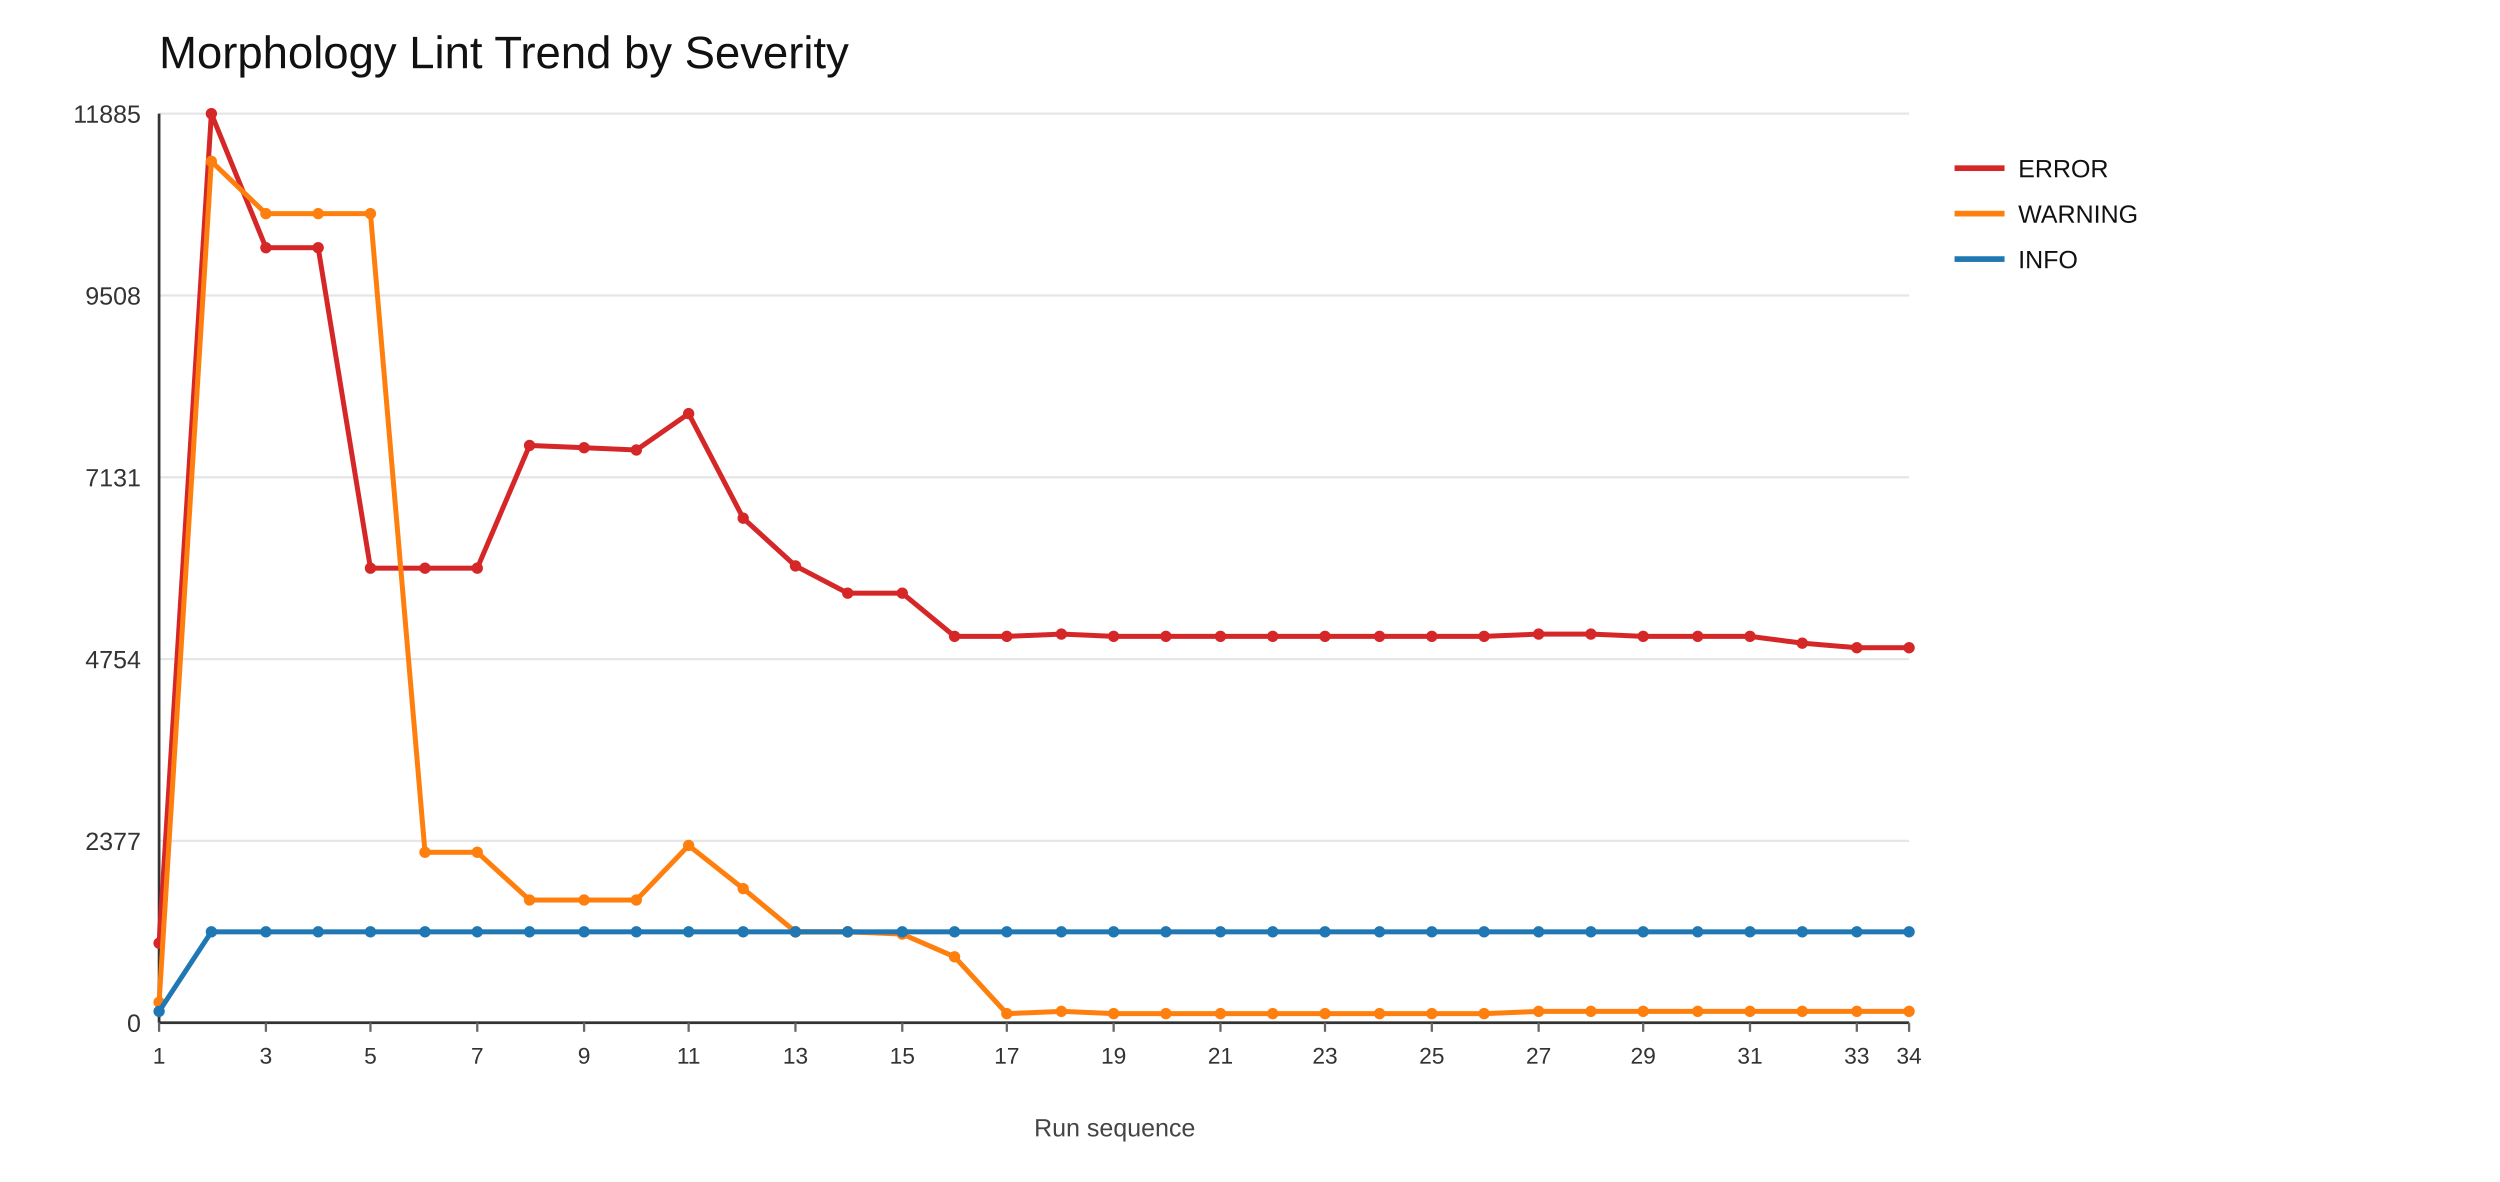
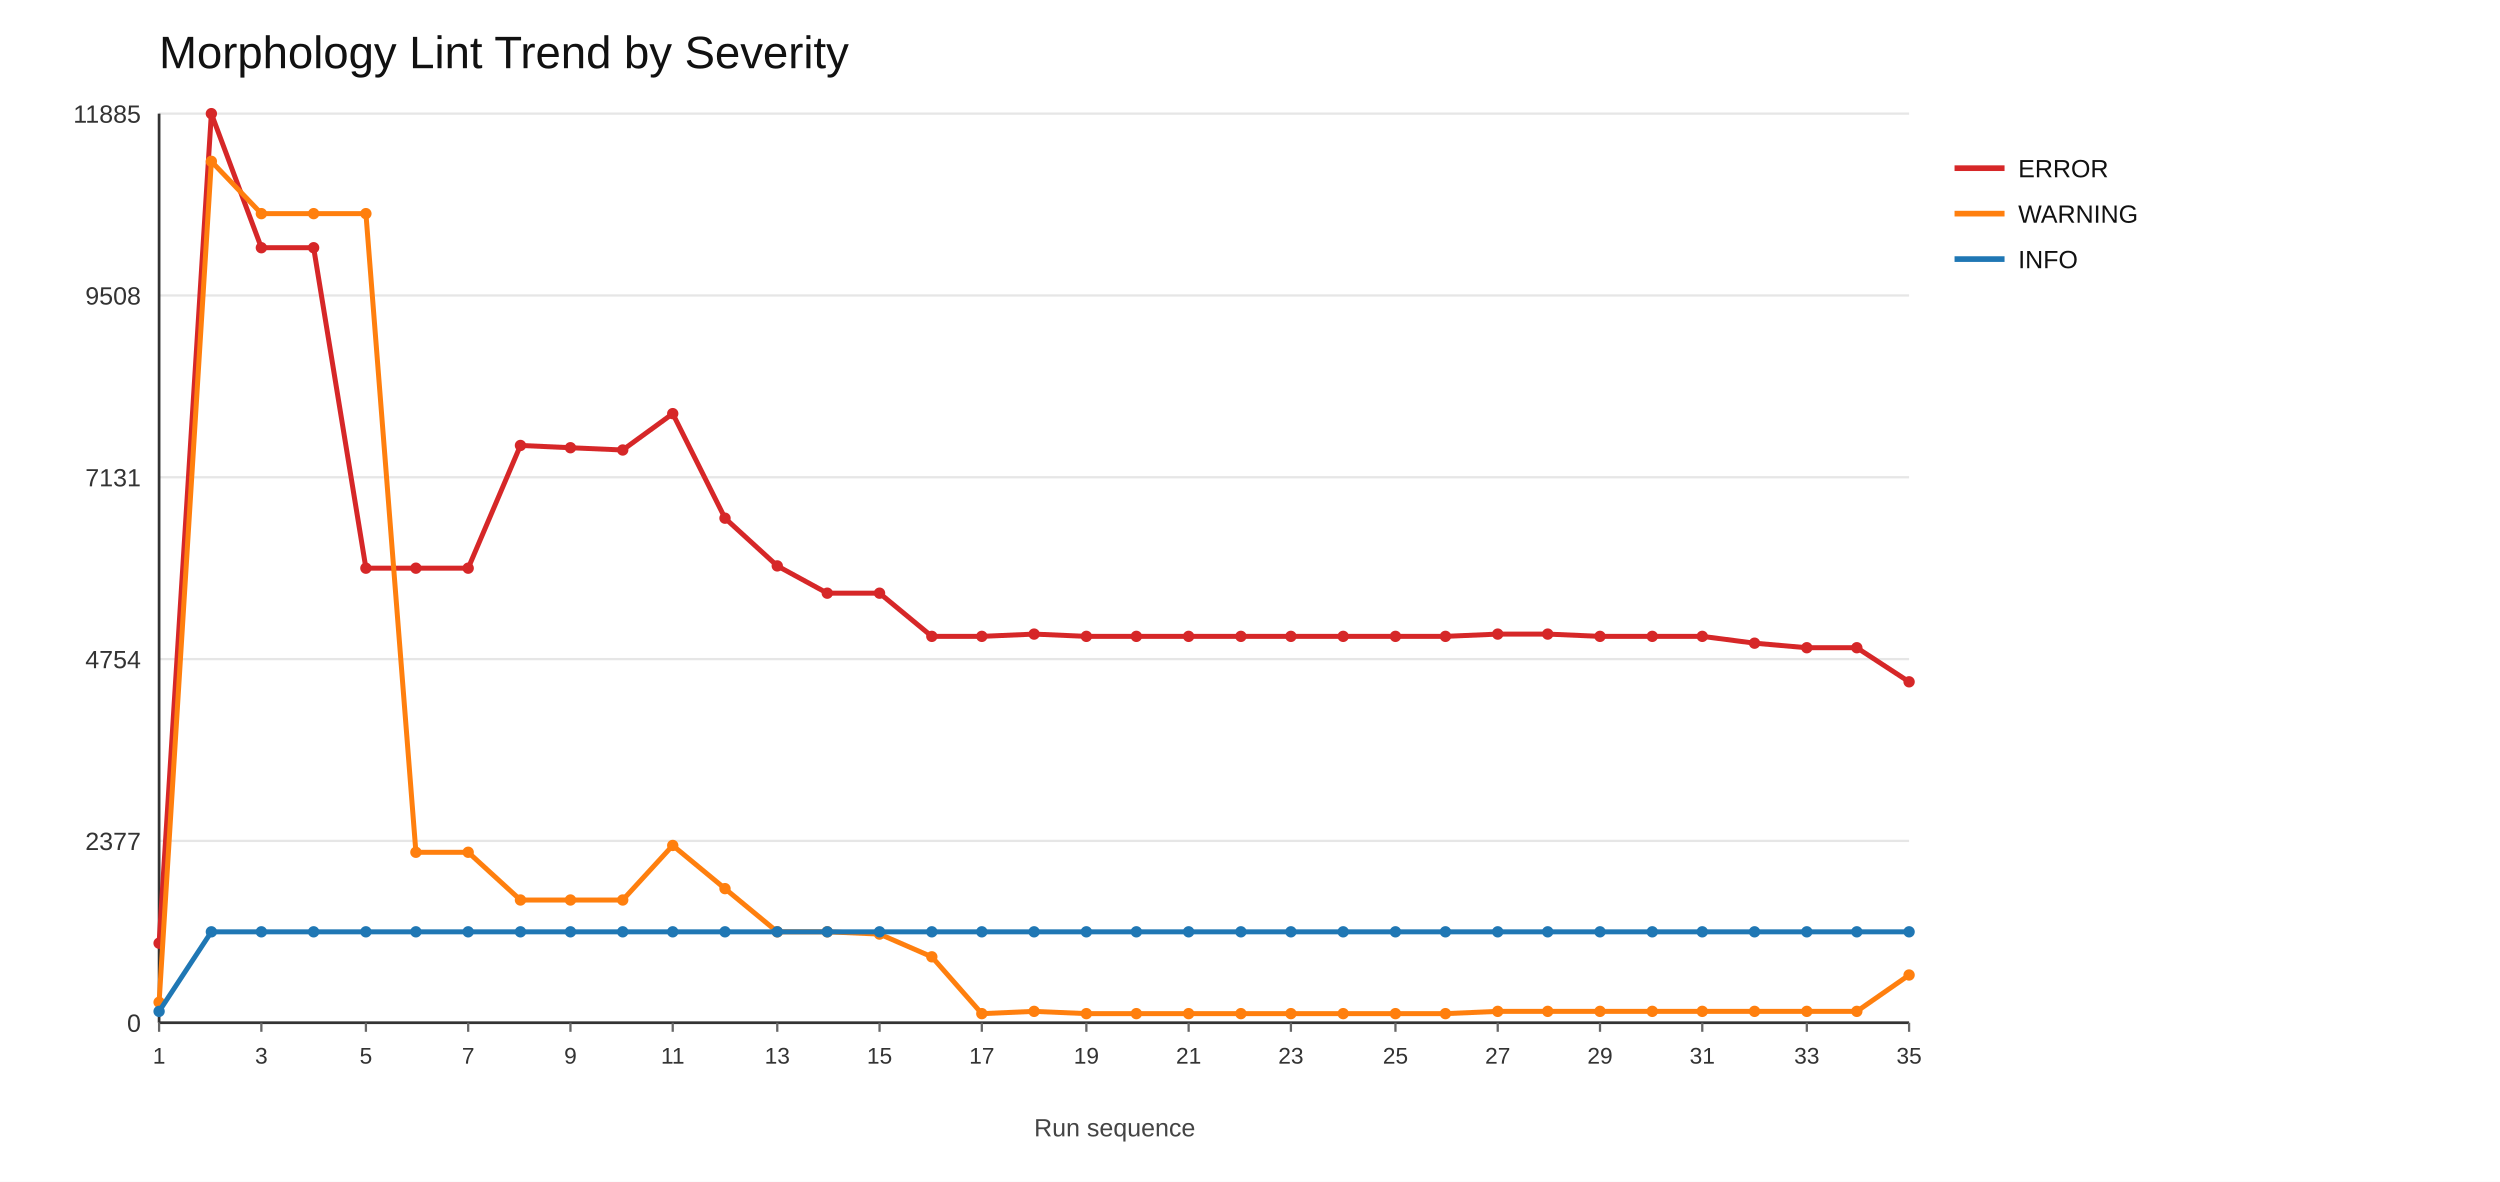
<svg xmlns="http://www.w3.org/2000/svg" width="1100" height="520">
  <rect x="0" y="0" width="1100" height="520" fill="#ffffff" />
  <text x="70" y="30" font-size="20" font-family="Arial" fill="#111">Morphology Lint Trend by Severity</text>
  <line x1="70" y1="450" x2="840" y2="450" stroke="#e6e6e6" stroke-width="1" />
  <text x="62" y="454" font-size="11" font-family="Arial" fill="#333" text-anchor="end">0</text>
  <line x1="70" y1="370" x2="840" y2="370" stroke="#e6e6e6" stroke-width="1" />
  <text x="62" y="374" font-size="11" font-family="Arial" fill="#333" text-anchor="end">2377</text>
  <line x1="70" y1="290" x2="840" y2="290" stroke="#e6e6e6" stroke-width="1" />
  <text x="62" y="294" font-size="11" font-family="Arial" fill="#333" text-anchor="end">4754</text>
  <line x1="70" y1="210" x2="840" y2="210" stroke="#e6e6e6" stroke-width="1" />
  <text x="62" y="214" font-size="11" font-family="Arial" fill="#333" text-anchor="end">7131</text>
  <line x1="70" y1="130" x2="840" y2="130" stroke="#e6e6e6" stroke-width="1" />
  <text x="62" y="134" font-size="11" font-family="Arial" fill="#333" text-anchor="end">9508</text>
  <line x1="70" y1="50" x2="840" y2="50" stroke="#e6e6e6" stroke-width="1" />
  <text x="62" y="54" font-size="11" font-family="Arial" fill="#333" text-anchor="end">11885</text>
  <line x1="70" y1="450" x2="840" y2="450" stroke="#333" stroke-width="1.2" />
  <line x1="70" y1="50" x2="70" y2="450" stroke="#333" stroke-width="1.2" />
  <line x1="70" y1="450" x2="70" y2="454" stroke="#666" stroke-width="1" />
  <text x="70" y="468" font-size="10" font-family="Arial" fill="#333" text-anchor="middle">1</text>
-   <line x1="117" y1="450" x2="117" y2="454" stroke="#666" stroke-width="1" />
-   <text x="117" y="468" font-size="10" font-family="Arial" fill="#333" text-anchor="middle">3</text>
-   <line x1="163" y1="450" x2="163" y2="454" stroke="#666" stroke-width="1" />
-   <text x="163" y="468" font-size="10" font-family="Arial" fill="#333" text-anchor="middle">5</text>
-   <line x1="210" y1="450" x2="210" y2="454" stroke="#666" stroke-width="1" />
-   <text x="210" y="468" font-size="10" font-family="Arial" fill="#333" text-anchor="middle">7</text>
-   <line x1="257" y1="450" x2="257" y2="454" stroke="#666" stroke-width="1" />
-   <text x="257" y="468" font-size="10" font-family="Arial" fill="#333" text-anchor="middle">9</text>
-   <line x1="303" y1="450" x2="303" y2="454" stroke="#666" stroke-width="1" />
-   <text x="303" y="468" font-size="10" font-family="Arial" fill="#333" text-anchor="middle">11</text>
-   <line x1="350" y1="450" x2="350" y2="454" stroke="#666" stroke-width="1" />
-   <text x="350" y="468" font-size="10" font-family="Arial" fill="#333" text-anchor="middle">13</text>
-   <line x1="397" y1="450" x2="397" y2="454" stroke="#666" stroke-width="1" />
-   <text x="397" y="468" font-size="10" font-family="Arial" fill="#333" text-anchor="middle">15</text>
-   <line x1="443" y1="450" x2="443" y2="454" stroke="#666" stroke-width="1" />
-   <text x="443" y="468" font-size="10" font-family="Arial" fill="#333" text-anchor="middle">17</text>
-   <line x1="490" y1="450" x2="490" y2="454" stroke="#666" stroke-width="1" />
-   <text x="490" y="468" font-size="10" font-family="Arial" fill="#333" text-anchor="middle">19</text>
-   <line x1="537" y1="450" x2="537" y2="454" stroke="#666" stroke-width="1" />
-   <text x="537" y="468" font-size="10" font-family="Arial" fill="#333" text-anchor="middle">21</text>
-   <line x1="583" y1="450" x2="583" y2="454" stroke="#666" stroke-width="1" />
-   <text x="583" y="468" font-size="10" font-family="Arial" fill="#333" text-anchor="middle">23</text>
-   <line x1="630" y1="450" x2="630" y2="454" stroke="#666" stroke-width="1" />
-   <text x="630" y="468" font-size="10" font-family="Arial" fill="#333" text-anchor="middle">25</text>
-   <line x1="677" y1="450" x2="677" y2="454" stroke="#666" stroke-width="1" />
-   <text x="677" y="468" font-size="10" font-family="Arial" fill="#333" text-anchor="middle">27</text>
-   <line x1="723" y1="450" x2="723" y2="454" stroke="#666" stroke-width="1" />
-   <text x="723" y="468" font-size="10" font-family="Arial" fill="#333" text-anchor="middle">29</text>
-   <line x1="770" y1="450" x2="770" y2="454" stroke="#666" stroke-width="1" />
-   <text x="770" y="468" font-size="10" font-family="Arial" fill="#333" text-anchor="middle">31</text>
-   <line x1="817" y1="450" x2="817" y2="454" stroke="#666" stroke-width="1" />
-   <text x="817" y="468" font-size="10" font-family="Arial" fill="#333" text-anchor="middle">33</text>
+   <line x1="115" y1="450" x2="115" y2="454" stroke="#666" stroke-width="1" />
+   <text x="115" y="468" font-size="10" font-family="Arial" fill="#333" text-anchor="middle">3</text>
+   <line x1="161" y1="450" x2="161" y2="454" stroke="#666" stroke-width="1" />
+   <text x="161" y="468" font-size="10" font-family="Arial" fill="#333" text-anchor="middle">5</text>
+   <line x1="206" y1="450" x2="206" y2="454" stroke="#666" stroke-width="1" />
+   <text x="206" y="468" font-size="10" font-family="Arial" fill="#333" text-anchor="middle">7</text>
+   <line x1="251" y1="450" x2="251" y2="454" stroke="#666" stroke-width="1" />
+   <text x="251" y="468" font-size="10" font-family="Arial" fill="#333" text-anchor="middle">9</text>
+   <line x1="296" y1="450" x2="296" y2="454" stroke="#666" stroke-width="1" />
+   <text x="296" y="468" font-size="10" font-family="Arial" fill="#333" text-anchor="middle">11</text>
+   <line x1="342" y1="450" x2="342" y2="454" stroke="#666" stroke-width="1" />
+   <text x="342" y="468" font-size="10" font-family="Arial" fill="#333" text-anchor="middle">13</text>
+   <line x1="387" y1="450" x2="387" y2="454" stroke="#666" stroke-width="1" />
+   <text x="387" y="468" font-size="10" font-family="Arial" fill="#333" text-anchor="middle">15</text>
+   <line x1="432" y1="450" x2="432" y2="454" stroke="#666" stroke-width="1" />
+   <text x="432" y="468" font-size="10" font-family="Arial" fill="#333" text-anchor="middle">17</text>
+   <line x1="478" y1="450" x2="478" y2="454" stroke="#666" stroke-width="1" />
+   <text x="478" y="468" font-size="10" font-family="Arial" fill="#333" text-anchor="middle">19</text>
+   <line x1="523" y1="450" x2="523" y2="454" stroke="#666" stroke-width="1" />
+   <text x="523" y="468" font-size="10" font-family="Arial" fill="#333" text-anchor="middle">21</text>
+   <line x1="568" y1="450" x2="568" y2="454" stroke="#666" stroke-width="1" />
+   <text x="568" y="468" font-size="10" font-family="Arial" fill="#333" text-anchor="middle">23</text>
+   <line x1="614" y1="450" x2="614" y2="454" stroke="#666" stroke-width="1" />
+   <text x="614" y="468" font-size="10" font-family="Arial" fill="#333" text-anchor="middle">25</text>
+   <line x1="659" y1="450" x2="659" y2="454" stroke="#666" stroke-width="1" />
+   <text x="659" y="468" font-size="10" font-family="Arial" fill="#333" text-anchor="middle">27</text>
+   <line x1="704" y1="450" x2="704" y2="454" stroke="#666" stroke-width="1" />
+   <text x="704" y="468" font-size="10" font-family="Arial" fill="#333" text-anchor="middle">29</text>
+   <line x1="749" y1="450" x2="749" y2="454" stroke="#666" stroke-width="1" />
+   <text x="749" y="468" font-size="10" font-family="Arial" fill="#333" text-anchor="middle">31</text>
+   <line x1="795" y1="450" x2="795" y2="454" stroke="#666" stroke-width="1" />
+   <text x="795" y="468" font-size="10" font-family="Arial" fill="#333" text-anchor="middle">33</text>
  <line x1="840" y1="450" x2="840" y2="454" stroke="#666" stroke-width="1" />
-   <text x="840" y="468" font-size="10" font-family="Arial" fill="#333" text-anchor="middle">34</text>
-   <polyline fill="none" stroke="#d62728" stroke-width="2.2" points="70,415 93,50 117,109 140,109 163,250 187,250 210,250 233,196 257,197 280,198 303,182 327,228 350,249 373,261 397,261 420,280 443,280 467,279 490,280 513,280 537,280 560,280 583,280 607,280 630,280 653,280 677,279 700,279 723,280 747,280 770,280 793,283 817,285 840,285" />
+   <text x="840" y="468" font-size="10" font-family="Arial" fill="#333" text-anchor="middle">35</text>
+   <polyline fill="none" stroke="#d62728" stroke-width="2.2" points="70,415 93,50 115,109 138,109 161,250 183,250 206,250 229,196 251,197 274,198 296,182 319,228 342,249 364,261 387,261 410,280 432,280 455,279 478,280 500,280 523,280 546,280 568,280 591,280 614,280 636,280 659,279 681,279 704,280 727,280 749,280 772,283 795,285 817,285 840,300" />
  <circle cx="70" cy="415" r="2.5" fill="#d62728" />
  <circle cx="93" cy="50" r="2.5" fill="#d62728" />
-   <circle cx="117" cy="109" r="2.5" fill="#d62728" />
-   <circle cx="140" cy="109" r="2.5" fill="#d62728" />
-   <circle cx="163" cy="250" r="2.5" fill="#d62728" />
-   <circle cx="187" cy="250" r="2.5" fill="#d62728" />
-   <circle cx="210" cy="250" r="2.5" fill="#d62728" />
-   <circle cx="233" cy="196" r="2.5" fill="#d62728" />
-   <circle cx="257" cy="197" r="2.5" fill="#d62728" />
-   <circle cx="280" cy="198" r="2.5" fill="#d62728" />
-   <circle cx="303" cy="182" r="2.5" fill="#d62728" />
-   <circle cx="327" cy="228" r="2.5" fill="#d62728" />
-   <circle cx="350" cy="249" r="2.5" fill="#d62728" />
-   <circle cx="373" cy="261" r="2.5" fill="#d62728" />
-   <circle cx="397" cy="261" r="2.5" fill="#d62728" />
-   <circle cx="420" cy="280" r="2.5" fill="#d62728" />
-   <circle cx="443" cy="280" r="2.5" fill="#d62728" />
-   <circle cx="467" cy="279" r="2.5" fill="#d62728" />
-   <circle cx="490" cy="280" r="2.5" fill="#d62728" />
-   <circle cx="513" cy="280" r="2.5" fill="#d62728" />
-   <circle cx="537" cy="280" r="2.5" fill="#d62728" />
-   <circle cx="560" cy="280" r="2.5" fill="#d62728" />
-   <circle cx="583" cy="280" r="2.5" fill="#d62728" />
-   <circle cx="607" cy="280" r="2.5" fill="#d62728" />
-   <circle cx="630" cy="280" r="2.5" fill="#d62728" />
-   <circle cx="653" cy="280" r="2.5" fill="#d62728" />
-   <circle cx="677" cy="279" r="2.5" fill="#d62728" />
-   <circle cx="700" cy="279" r="2.5" fill="#d62728" />
-   <circle cx="723" cy="280" r="2.5" fill="#d62728" />
-   <circle cx="747" cy="280" r="2.5" fill="#d62728" />
-   <circle cx="770" cy="280" r="2.5" fill="#d62728" />
-   <circle cx="793" cy="283" r="2.5" fill="#d62728" />
+   <circle cx="115" cy="109" r="2.5" fill="#d62728" />
+   <circle cx="138" cy="109" r="2.5" fill="#d62728" />
+   <circle cx="161" cy="250" r="2.5" fill="#d62728" />
+   <circle cx="183" cy="250" r="2.5" fill="#d62728" />
+   <circle cx="206" cy="250" r="2.5" fill="#d62728" />
+   <circle cx="229" cy="196" r="2.5" fill="#d62728" />
+   <circle cx="251" cy="197" r="2.5" fill="#d62728" />
+   <circle cx="274" cy="198" r="2.5" fill="#d62728" />
+   <circle cx="296" cy="182" r="2.5" fill="#d62728" />
+   <circle cx="319" cy="228" r="2.5" fill="#d62728" />
+   <circle cx="342" cy="249" r="2.5" fill="#d62728" />
+   <circle cx="364" cy="261" r="2.5" fill="#d62728" />
+   <circle cx="387" cy="261" r="2.5" fill="#d62728" />
+   <circle cx="410" cy="280" r="2.5" fill="#d62728" />
+   <circle cx="432" cy="280" r="2.5" fill="#d62728" />
+   <circle cx="455" cy="279" r="2.5" fill="#d62728" />
+   <circle cx="478" cy="280" r="2.5" fill="#d62728" />
+   <circle cx="500" cy="280" r="2.5" fill="#d62728" />
+   <circle cx="523" cy="280" r="2.5" fill="#d62728" />
+   <circle cx="546" cy="280" r="2.5" fill="#d62728" />
+   <circle cx="568" cy="280" r="2.5" fill="#d62728" />
+   <circle cx="591" cy="280" r="2.5" fill="#d62728" />
+   <circle cx="614" cy="280" r="2.5" fill="#d62728" />
+   <circle cx="636" cy="280" r="2.5" fill="#d62728" />
+   <circle cx="659" cy="279" r="2.5" fill="#d62728" />
+   <circle cx="681" cy="279" r="2.5" fill="#d62728" />
+   <circle cx="704" cy="280" r="2.5" fill="#d62728" />
+   <circle cx="727" cy="280" r="2.5" fill="#d62728" />
+   <circle cx="749" cy="280" r="2.5" fill="#d62728" />
+   <circle cx="772" cy="283" r="2.5" fill="#d62728" />
+   <circle cx="795" cy="285" r="2.5" fill="#d62728" />
  <circle cx="817" cy="285" r="2.5" fill="#d62728" />
-   <circle cx="840" cy="285" r="2.5" fill="#d62728" />
+   <circle cx="840" cy="300" r="2.5" fill="#d62728" />
  <line x1="860" y1="74" x2="882" y2="74" stroke="#d62728" stroke-width="2.5" />
  <text x="888" y="78" font-size="11" font-family="Arial" fill="#111">ERROR</text>
-   <polyline fill="none" stroke="#ff7f0e" stroke-width="2.2" points="70,441 93,71 117,94 140,94 163,94 187,375 210,375 233,396 257,396 280,396 303,372 327,391 350,410 373,410 397,411 420,421 443,446 467,445 490,446 513,446 537,446 560,446 583,446 607,446 630,446 653,446 677,445 700,445 723,445 747,445 770,445 793,445 817,445 840,445" />
+   <polyline fill="none" stroke="#ff7f0e" stroke-width="2.2" points="70,441 93,71 115,94 138,94 161,94 183,375 206,375 229,396 251,396 274,396 296,372 319,391 342,410 364,410 387,411 410,421 432,446 455,445 478,446 500,446 523,446 546,446 568,446 591,446 614,446 636,446 659,445 681,445 704,445 727,445 749,445 772,445 795,445 817,445 840,429" />
  <circle cx="70" cy="441" r="2.5" fill="#ff7f0e" />
  <circle cx="93" cy="71" r="2.5" fill="#ff7f0e" />
-   <circle cx="117" cy="94" r="2.5" fill="#ff7f0e" />
-   <circle cx="140" cy="94" r="2.5" fill="#ff7f0e" />
-   <circle cx="163" cy="94" r="2.5" fill="#ff7f0e" />
-   <circle cx="187" cy="375" r="2.5" fill="#ff7f0e" />
-   <circle cx="210" cy="375" r="2.5" fill="#ff7f0e" />
-   <circle cx="233" cy="396" r="2.5" fill="#ff7f0e" />
-   <circle cx="257" cy="396" r="2.5" fill="#ff7f0e" />
-   <circle cx="280" cy="396" r="2.5" fill="#ff7f0e" />
-   <circle cx="303" cy="372" r="2.5" fill="#ff7f0e" />
-   <circle cx="327" cy="391" r="2.5" fill="#ff7f0e" />
-   <circle cx="350" cy="410" r="2.5" fill="#ff7f0e" />
-   <circle cx="373" cy="410" r="2.5" fill="#ff7f0e" />
-   <circle cx="397" cy="411" r="2.5" fill="#ff7f0e" />
-   <circle cx="420" cy="421" r="2.5" fill="#ff7f0e" />
-   <circle cx="443" cy="446" r="2.5" fill="#ff7f0e" />
-   <circle cx="467" cy="445" r="2.5" fill="#ff7f0e" />
-   <circle cx="490" cy="446" r="2.5" fill="#ff7f0e" />
-   <circle cx="513" cy="446" r="2.5" fill="#ff7f0e" />
-   <circle cx="537" cy="446" r="2.5" fill="#ff7f0e" />
-   <circle cx="560" cy="446" r="2.5" fill="#ff7f0e" />
-   <circle cx="583" cy="446" r="2.5" fill="#ff7f0e" />
-   <circle cx="607" cy="446" r="2.5" fill="#ff7f0e" />
-   <circle cx="630" cy="446" r="2.5" fill="#ff7f0e" />
-   <circle cx="653" cy="446" r="2.5" fill="#ff7f0e" />
-   <circle cx="677" cy="445" r="2.5" fill="#ff7f0e" />
-   <circle cx="700" cy="445" r="2.5" fill="#ff7f0e" />
-   <circle cx="723" cy="445" r="2.5" fill="#ff7f0e" />
-   <circle cx="747" cy="445" r="2.5" fill="#ff7f0e" />
-   <circle cx="770" cy="445" r="2.5" fill="#ff7f0e" />
-   <circle cx="793" cy="445" r="2.5" fill="#ff7f0e" />
+   <circle cx="115" cy="94" r="2.5" fill="#ff7f0e" />
+   <circle cx="138" cy="94" r="2.5" fill="#ff7f0e" />
+   <circle cx="161" cy="94" r="2.5" fill="#ff7f0e" />
+   <circle cx="183" cy="375" r="2.5" fill="#ff7f0e" />
+   <circle cx="206" cy="375" r="2.5" fill="#ff7f0e" />
+   <circle cx="229" cy="396" r="2.5" fill="#ff7f0e" />
+   <circle cx="251" cy="396" r="2.5" fill="#ff7f0e" />
+   <circle cx="274" cy="396" r="2.5" fill="#ff7f0e" />
+   <circle cx="296" cy="372" r="2.5" fill="#ff7f0e" />
+   <circle cx="319" cy="391" r="2.5" fill="#ff7f0e" />
+   <circle cx="342" cy="410" r="2.5" fill="#ff7f0e" />
+   <circle cx="364" cy="410" r="2.5" fill="#ff7f0e" />
+   <circle cx="387" cy="411" r="2.5" fill="#ff7f0e" />
+   <circle cx="410" cy="421" r="2.5" fill="#ff7f0e" />
+   <circle cx="432" cy="446" r="2.5" fill="#ff7f0e" />
+   <circle cx="455" cy="445" r="2.5" fill="#ff7f0e" />
+   <circle cx="478" cy="446" r="2.5" fill="#ff7f0e" />
+   <circle cx="500" cy="446" r="2.5" fill="#ff7f0e" />
+   <circle cx="523" cy="446" r="2.5" fill="#ff7f0e" />
+   <circle cx="546" cy="446" r="2.5" fill="#ff7f0e" />
+   <circle cx="568" cy="446" r="2.5" fill="#ff7f0e" />
+   <circle cx="591" cy="446" r="2.5" fill="#ff7f0e" />
+   <circle cx="614" cy="446" r="2.5" fill="#ff7f0e" />
+   <circle cx="636" cy="446" r="2.5" fill="#ff7f0e" />
+   <circle cx="659" cy="445" r="2.5" fill="#ff7f0e" />
+   <circle cx="681" cy="445" r="2.5" fill="#ff7f0e" />
+   <circle cx="704" cy="445" r="2.5" fill="#ff7f0e" />
+   <circle cx="727" cy="445" r="2.5" fill="#ff7f0e" />
+   <circle cx="749" cy="445" r="2.5" fill="#ff7f0e" />
+   <circle cx="772" cy="445" r="2.5" fill="#ff7f0e" />
+   <circle cx="795" cy="445" r="2.5" fill="#ff7f0e" />
  <circle cx="817" cy="445" r="2.5" fill="#ff7f0e" />
-   <circle cx="840" cy="445" r="2.5" fill="#ff7f0e" />
+   <circle cx="840" cy="429" r="2.5" fill="#ff7f0e" />
  <line x1="860" y1="94" x2="882" y2="94" stroke="#ff7f0e" stroke-width="2.5" />
  <text x="888" y="98" font-size="11" font-family="Arial" fill="#111">WARNING</text>
-   <polyline fill="none" stroke="#1f77b4" stroke-width="2.2" points="70,445 93,410 117,410 140,410 163,410 187,410 210,410 233,410 257,410 280,410 303,410 327,410 350,410 373,410 397,410 420,410 443,410 467,410 490,410 513,410 537,410 560,410 583,410 607,410 630,410 653,410 677,410 700,410 723,410 747,410 770,410 793,410 817,410 840,410" />
+   <polyline fill="none" stroke="#1f77b4" stroke-width="2.2" points="70,445 93,410 115,410 138,410 161,410 183,410 206,410 229,410 251,410 274,410 296,410 319,410 342,410 364,410 387,410 410,410 432,410 455,410 478,410 500,410 523,410 546,410 568,410 591,410 614,410 636,410 659,410 681,410 704,410 727,410 749,410 772,410 795,410 817,410 840,410" />
  <circle cx="70" cy="445" r="2.5" fill="#1f77b4" />
  <circle cx="93" cy="410" r="2.5" fill="#1f77b4" />
-   <circle cx="117" cy="410" r="2.5" fill="#1f77b4" />
-   <circle cx="140" cy="410" r="2.5" fill="#1f77b4" />
-   <circle cx="163" cy="410" r="2.5" fill="#1f77b4" />
-   <circle cx="187" cy="410" r="2.5" fill="#1f77b4" />
-   <circle cx="210" cy="410" r="2.5" fill="#1f77b4" />
-   <circle cx="233" cy="410" r="2.5" fill="#1f77b4" />
-   <circle cx="257" cy="410" r="2.5" fill="#1f77b4" />
-   <circle cx="280" cy="410" r="2.5" fill="#1f77b4" />
-   <circle cx="303" cy="410" r="2.5" fill="#1f77b4" />
-   <circle cx="327" cy="410" r="2.5" fill="#1f77b4" />
-   <circle cx="350" cy="410" r="2.5" fill="#1f77b4" />
-   <circle cx="373" cy="410" r="2.5" fill="#1f77b4" />
-   <circle cx="397" cy="410" r="2.5" fill="#1f77b4" />
-   <circle cx="420" cy="410" r="2.5" fill="#1f77b4" />
-   <circle cx="443" cy="410" r="2.5" fill="#1f77b4" />
-   <circle cx="467" cy="410" r="2.5" fill="#1f77b4" />
-   <circle cx="490" cy="410" r="2.5" fill="#1f77b4" />
-   <circle cx="513" cy="410" r="2.5" fill="#1f77b4" />
-   <circle cx="537" cy="410" r="2.5" fill="#1f77b4" />
-   <circle cx="560" cy="410" r="2.5" fill="#1f77b4" />
-   <circle cx="583" cy="410" r="2.5" fill="#1f77b4" />
-   <circle cx="607" cy="410" r="2.5" fill="#1f77b4" />
-   <circle cx="630" cy="410" r="2.5" fill="#1f77b4" />
-   <circle cx="653" cy="410" r="2.5" fill="#1f77b4" />
-   <circle cx="677" cy="410" r="2.5" fill="#1f77b4" />
-   <circle cx="700" cy="410" r="2.5" fill="#1f77b4" />
-   <circle cx="723" cy="410" r="2.5" fill="#1f77b4" />
-   <circle cx="747" cy="410" r="2.5" fill="#1f77b4" />
-   <circle cx="770" cy="410" r="2.5" fill="#1f77b4" />
-   <circle cx="793" cy="410" r="2.5" fill="#1f77b4" />
+   <circle cx="115" cy="410" r="2.5" fill="#1f77b4" />
+   <circle cx="138" cy="410" r="2.5" fill="#1f77b4" />
+   <circle cx="161" cy="410" r="2.5" fill="#1f77b4" />
+   <circle cx="183" cy="410" r="2.5" fill="#1f77b4" />
+   <circle cx="206" cy="410" r="2.5" fill="#1f77b4" />
+   <circle cx="229" cy="410" r="2.5" fill="#1f77b4" />
+   <circle cx="251" cy="410" r="2.5" fill="#1f77b4" />
+   <circle cx="274" cy="410" r="2.5" fill="#1f77b4" />
+   <circle cx="296" cy="410" r="2.5" fill="#1f77b4" />
+   <circle cx="319" cy="410" r="2.5" fill="#1f77b4" />
+   <circle cx="342" cy="410" r="2.5" fill="#1f77b4" />
+   <circle cx="364" cy="410" r="2.5" fill="#1f77b4" />
+   <circle cx="387" cy="410" r="2.5" fill="#1f77b4" />
+   <circle cx="410" cy="410" r="2.5" fill="#1f77b4" />
+   <circle cx="432" cy="410" r="2.5" fill="#1f77b4" />
+   <circle cx="455" cy="410" r="2.5" fill="#1f77b4" />
+   <circle cx="478" cy="410" r="2.5" fill="#1f77b4" />
+   <circle cx="500" cy="410" r="2.5" fill="#1f77b4" />
+   <circle cx="523" cy="410" r="2.5" fill="#1f77b4" />
+   <circle cx="546" cy="410" r="2.5" fill="#1f77b4" />
+   <circle cx="568" cy="410" r="2.5" fill="#1f77b4" />
+   <circle cx="591" cy="410" r="2.5" fill="#1f77b4" />
+   <circle cx="614" cy="410" r="2.5" fill="#1f77b4" />
+   <circle cx="636" cy="410" r="2.5" fill="#1f77b4" />
+   <circle cx="659" cy="410" r="2.5" fill="#1f77b4" />
+   <circle cx="681" cy="410" r="2.5" fill="#1f77b4" />
+   <circle cx="704" cy="410" r="2.5" fill="#1f77b4" />
+   <circle cx="727" cy="410" r="2.5" fill="#1f77b4" />
+   <circle cx="749" cy="410" r="2.5" fill="#1f77b4" />
+   <circle cx="772" cy="410" r="2.5" fill="#1f77b4" />
+   <circle cx="795" cy="410" r="2.5" fill="#1f77b4" />
  <circle cx="817" cy="410" r="2.5" fill="#1f77b4" />
  <circle cx="840" cy="410" r="2.5" fill="#1f77b4" />
  <line x1="860" y1="114" x2="882" y2="114" stroke="#1f77b4" stroke-width="2.5" />
  <text x="888" y="118" font-size="11" font-family="Arial" fill="#111">INFO</text>
  <text x="455" y="500" font-size="11" font-family="Arial" fill="#444">Run sequence</text>
</svg>
